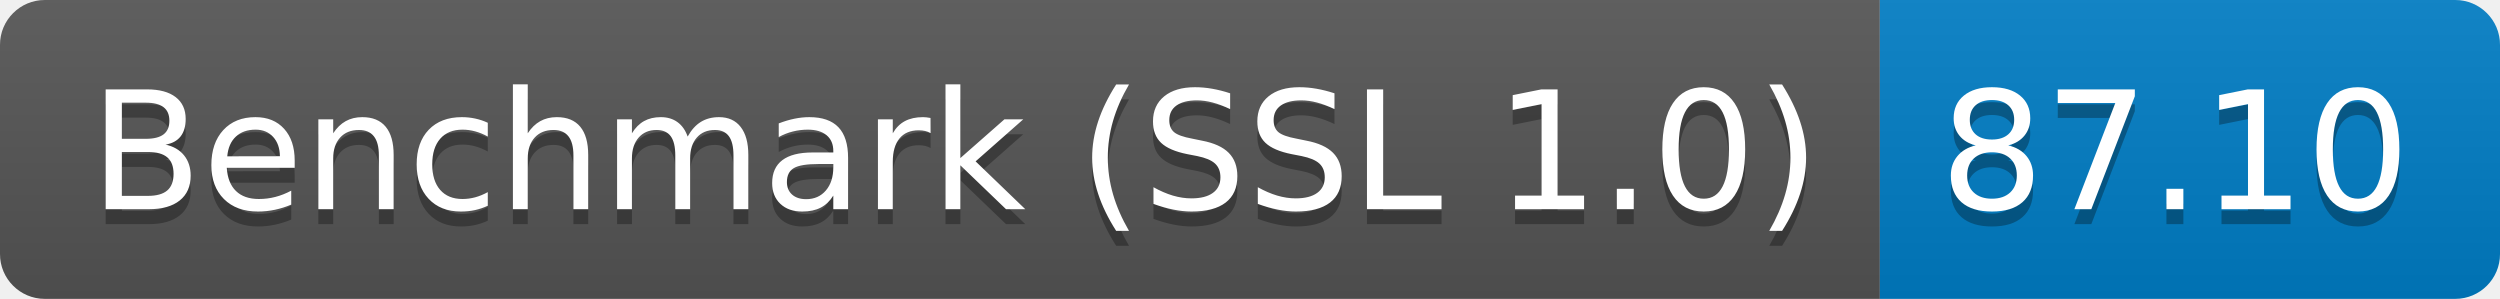
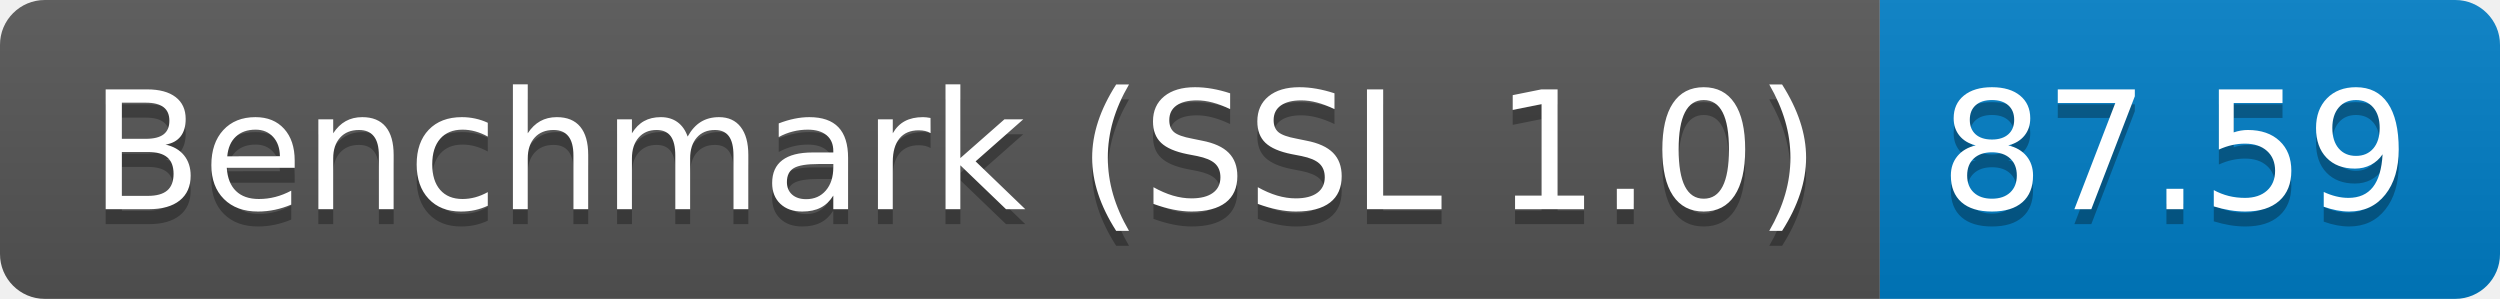
<svg xmlns="http://www.w3.org/2000/svg" height="20" width="167.3">
  <linearGradient id="smooth" x2="0" y2="100%">
    <stop offset="0" stop-color="#bbb" stop-opacity=".1" />
    <stop offset="1" stop-opacity=".1" />
  </linearGradient>
  <clipPath id="round">
    <rect fill="#fff" height="20" rx="3" width="167.3" />
  </clipPath>
  <g clip-path="url(#round)">
    <rect fill="#555" height="20" width="125.8" />
    <rect fill="#007ec6" height="20" width="41.5" x="125.8" />
    <rect fill="url(#smooth)" height="20" width="167.3" />
  </g>
  <g fill="#fff" font-family="DejaVu Sans,Verdana,Geneva,sans-serif" font-size="110" text-anchor="middle">
    <text fill="#010101" fill-opacity=".3" lengthAdjust="spacing" textLength="1158.0" transform="scale(0.1)" x="639.0" y="150">Benchmark (SSL 1.0)</text>
    <text lengthAdjust="spacing" textLength="1158.0" transform="scale(0.1)" x="639.0" y="140">Benchmark (SSL 1.0)</text>
-     <text fill="#010101" fill-opacity=".3" lengthAdjust="spacing" textLength="315.0" transform="scale(0.1)" x="1455.5" y="150">87.10</text>
-     <text lengthAdjust="spacing" textLength="315.0" transform="scale(0.1)" x="1455.5" y="140">87.10</text>
+     <text fill="#010101" fill-opacity=".3" lengthAdjust="spacing" textLength="315.0" transform="scale(0.1)" x="1455.5" y="150">87.59</text>
+     <text lengthAdjust="spacing" textLength="315.0" transform="scale(0.1)" x="1455.5" y="140">87.59</text>
  </g>
</svg>
